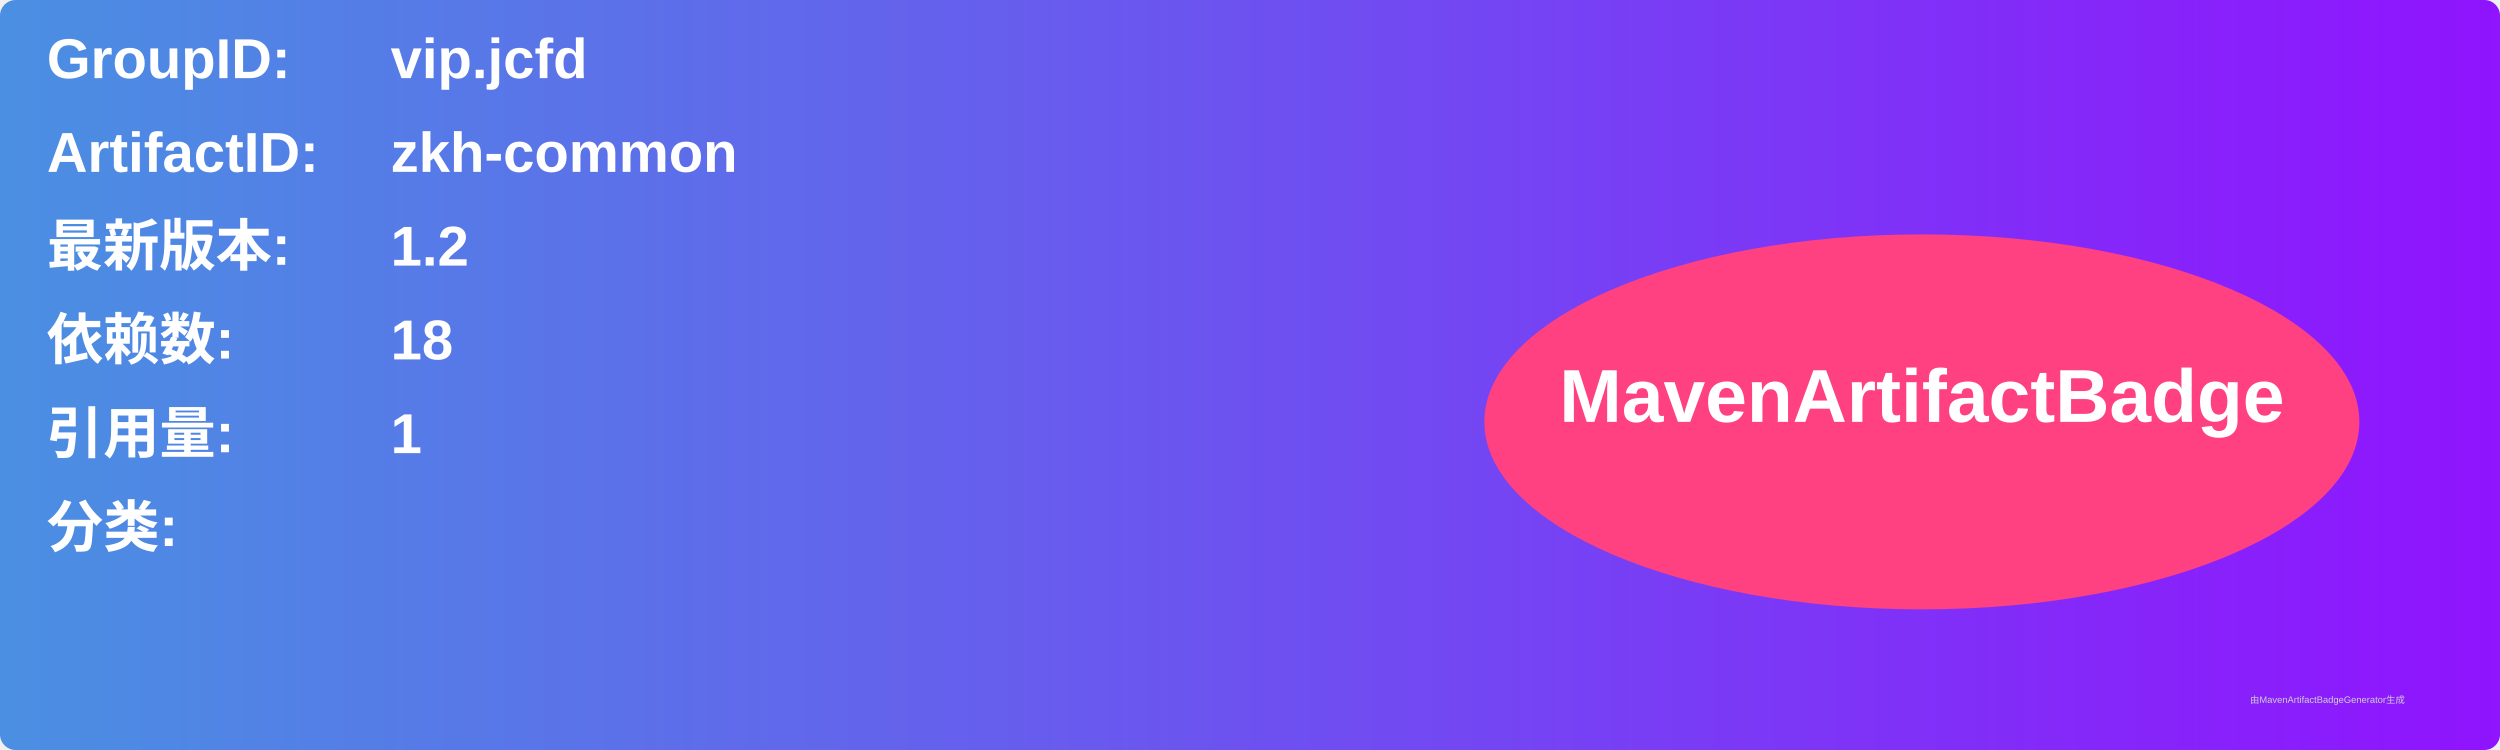
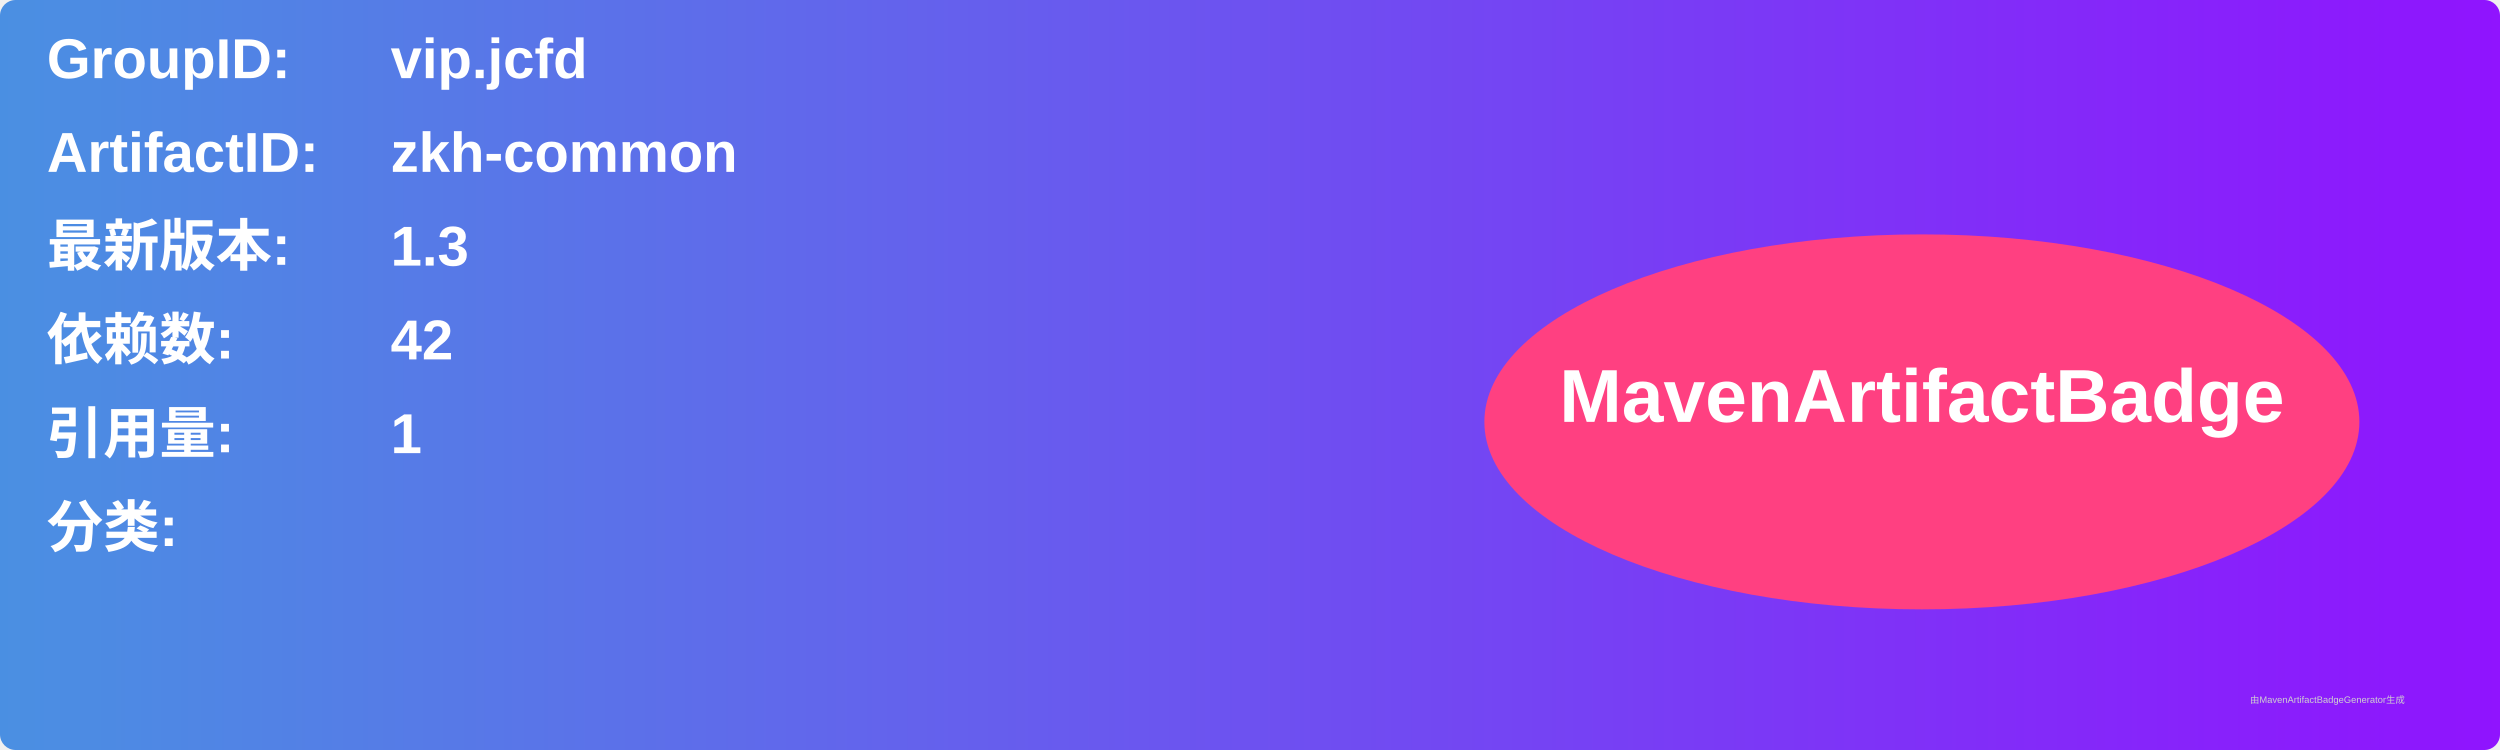
<svg xmlns="http://www.w3.org/2000/svg" width="800" height="240" viewBox="0 0 800 240">
  <linearGradient id="grad" x1="0%" y1="0%" x2="100%" y2="0%">
    <stop offset="0%" stop-color="#4a90e2" />
    <stop offset="100%" stop-color="#9013fe" />
  </linearGradient>
  <rect width="100%" height="100%" rx="5" ry="5" fill="url(#grad)" />
  <g transform="translate(15, 15)">
    <text x="0" y="10" font-family="Arial" font-size="18" fill="white" font-weight="bold" width="260">GroupID:</text>
    <text x="110" y="10" font-family="Arial" font-size="18" fill="white" font-weight="bold" width="460">vip.jcfd</text>
    <text x="0" y="40" font-family="Arial" font-size="18" fill="white" font-weight="bold" width="260">ArtifactID:</text>
    <text x="110" y="40" font-family="Arial" font-size="18" fill="white" font-weight="bold" width="460">zkh-common</text>
    <text x="0" y="70" font-family="Arial" font-size="18" fill="white" font-weight="bold">最新版本:</text>
    <text x="110" y="70" font-family="Arial" font-size="18" fill="white" font-weight="bold">
-       <tspan font-weight="bold">1.2</tspan>
+       <tspan font-weight="bold">1.3</tspan>
    </text>
    <text x="0" y="100" font-family="Arial" font-size="18" fill="white" font-weight="bold">依赖数: </text>
    <text x="110" y="100" font-family="Arial" font-size="18" fill="white">
-       <tspan font-weight="bold">18</tspan>
+       <tspan font-weight="bold">42</tspan>
    </text>
    <text x="0" y="130" font-family="Arial" font-size="18" fill="white" font-weight="bold">引用量: </text>
    <text x="110" y="130" font-family="Arial" font-size="18" fill="white">
      <tspan font-weight="bold">1</tspan>
    </text>
    <text x="0" y="160" font-family="Arial" font-size="18" fill="white" font-weight="bold">分类:</text>
    <text x="10" y="190" font-family="Arial" font-size="10" fill="white">
      <tspan font-weight="bold" />
    </text>
    <ellipse cx="600" cy="120" rx="140" ry="60" fill="#ff4081" />
    <text x="600" y="120" text-anchor="middle" font-family="Arial" font-size="24" fill="white" font-weight="bold">MavenArtifactBadge</text>
  </g>
  <text x="720" y="225" font-family="Arial" font-size="3" fill="#d0d0d0">由MavenArtifactBadgeGenerator生成</text>
</svg>
